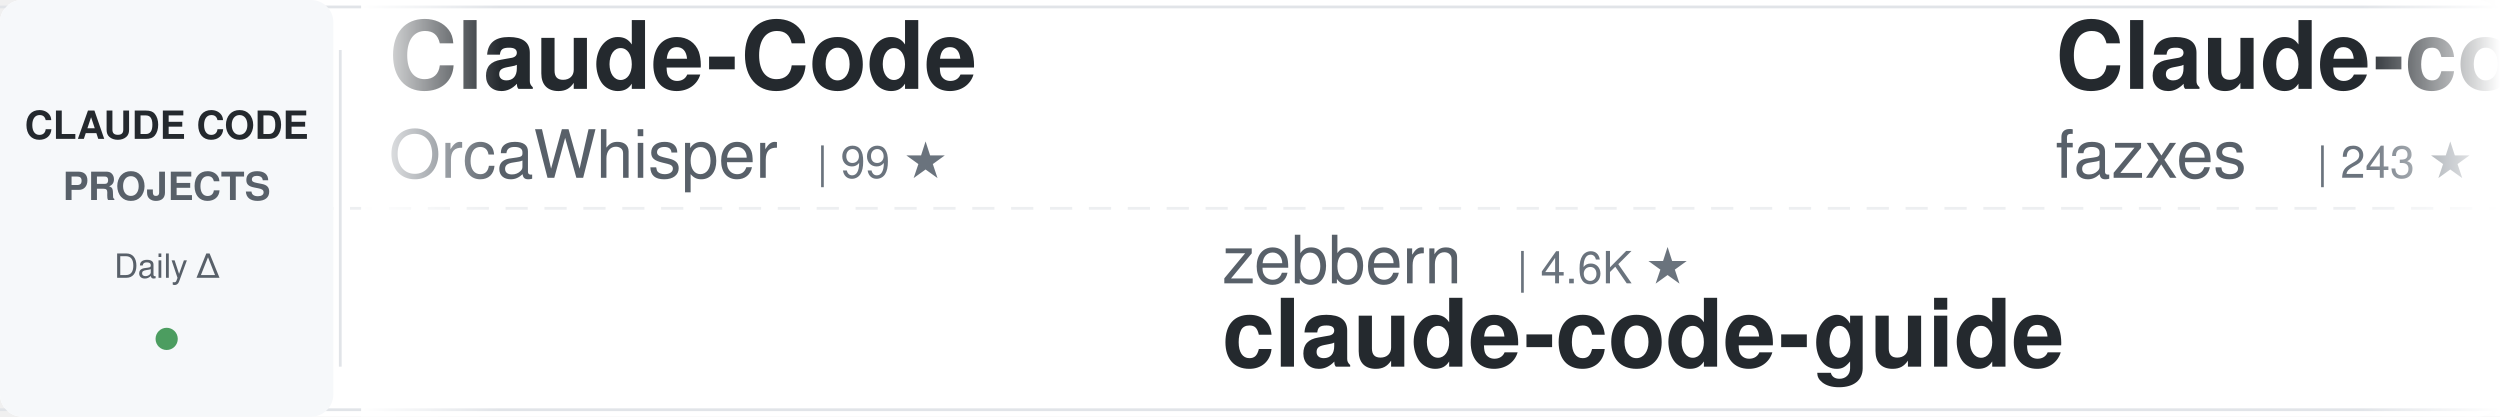
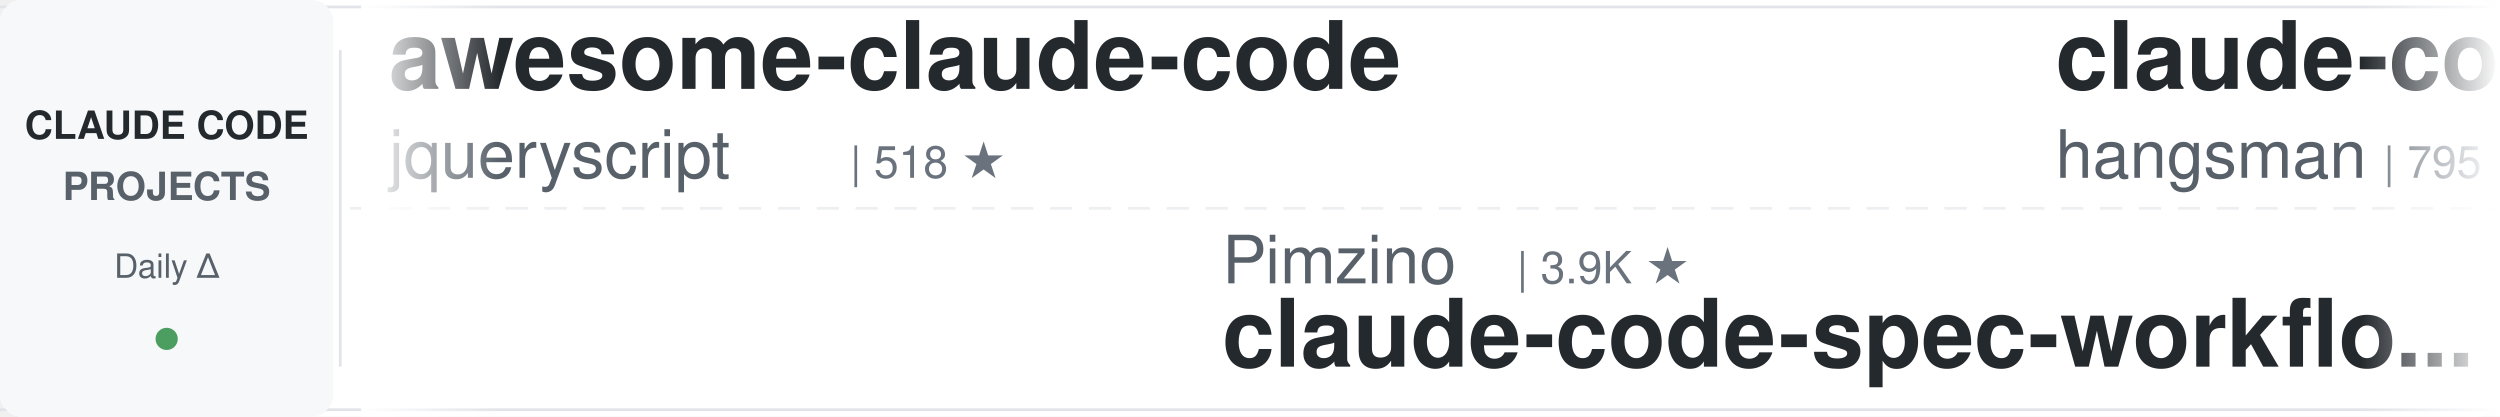
<svg xmlns="http://www.w3.org/2000/svg" width="900" height="150">
  <defs>
    <linearGradient id="awesomeLeftFade" x1="0%" y1="0%" x2="100%" y2="0%">
      <stop offset="0%" style="stop-color:#ffffff;stop-opacity:1" />
      <stop offset="100%" style="stop-color:#ffffff;stop-opacity:0" />
    </linearGradient>
    <linearGradient id="awesomeRightFade" x1="0%" y1="0%" x2="100%" y2="0%">
      <stop offset="0%" style="stop-color:#ffffff;stop-opacity:0" />
      <stop offset="100%" style="stop-color:#ffffff;stop-opacity:1" />
    </linearGradient>
  </defs>
  <rect width="900" height="150" fill="#ffffff" rx="8" />
  <rect x="0" y="2" width="900" height="1" fill="#e1e4e8" />
  <rect x="0" y="147" width="900" height="1" fill="#e1e4e8" />
  <line x1="0" y1="75" x2="900" y2="75" stroke="#e1e4e8" stroke-width="1" stroke-dasharray="8 6" opacity="0.6" />
  <rect x="0" y="0" width="120" height="150" fill="#f6f8fa" rx="8" />
  <text x="60" y="50" font-family="-apple-system, BlinkMacSystemFont, 'Segoe UI', Helvetica, Arial, sans-serif" font-size="14" font-weight="600" fill="#24292e" text-anchor="middle">CLAUDE CODE</text>
  <text x="60" y="72" font-family="-apple-system, BlinkMacSystemFont, 'Segoe UI', Helvetica, Arial, sans-serif" font-size="14" font-weight="600" fill="#586069" text-anchor="middle">PROJECTS</text>
  <text x="60" y="100" font-family="-apple-system, BlinkMacSystemFont, 'Segoe UI', Helvetica, Arial, sans-serif" font-size="12" font-weight="500" fill="#586069" text-anchor="middle">Daily Δ</text>
  <circle cx="60" cy="122" r="4" fill="#22863a" opacity="0.8" />
  <rect x="122" y="18" width="1" height="114" fill="#e1e4e8" />
  <clipPath id="awesomeTickerClip">
    <rect x="130" y="0" width="770" height="150" />
  </clipPath>
  <g clip-path="url(#awesomeTickerClip)">
    <g id="awesomeTickerItems">
      <animateTransform attributeName="transform" attributeType="XML" type="translate" from="0 0" to="-3000 0" dur="54s" repeatCount="indefinite" />
      <g transform="translate(0, 0)">
-         <text x="140" y="32" font-family="-apple-system, BlinkMacSystemFont, 'Segoe UI', Helvetica, Arial, sans-serif" font-size="34" font-weight="600" fill="#24292e">Claude-Code</text>
-         <text x="140" y="64" font-family="-apple-system, BlinkMacSystemFont, 'Segoe UI', Helvetica, Arial, sans-serif" font-size="24" font-weight="400" fill="#586069">OrcaWhisper</text>
-         <text x="294" y="64" font-family="-apple-system, BlinkMacSystemFont, 'Segoe UI', Helvetica, Arial, sans-serif" font-size="16" font-weight="500" fill="#6a737d">| 99 ★</text>
+         <text x="140" y="32" font-family="-apple-system, BlinkMacSystemFont, 'Segoe UI', Helvetica, Arial, sans-serif" font-size="34" font-weight="600" fill="#24292e">awesome-claude-code</text>
+         <text x="140" y="64" font-family="-apple-system, BlinkMacSystemFont, 'Segoe UI', Helvetica, Arial, sans-serif" font-size="24" font-weight="400" fill="#586069">jqueryscript</text>
+         <text x="306" y="64" font-family="-apple-system, BlinkMacSystemFont, 'Segoe UI', Helvetica, Arial, sans-serif" font-size="16" font-weight="500" fill="#6a737d">| 518 ★</text>
      </g>
      <g transform="translate(300, 0)">
-         <text x="140" y="102" font-family="-apple-system, BlinkMacSystemFont, 'Segoe UI', Helvetica, Arial, sans-serif" font-size="24" font-weight="400" fill="#586069">zebbern</text>
-         <text x="246" y="102" font-family="-apple-system, BlinkMacSystemFont, 'Segoe UI', Helvetica, Arial, sans-serif" font-size="16" font-weight="500" fill="#6a737d">| 4.6K ★</text>
-         <text x="140" y="132" font-family="-apple-system, BlinkMacSystemFont, 'Segoe UI', Helvetica, Arial, sans-serif" font-size="34" font-weight="600" fill="#24292e">claude-code-guide</text>
+         <text x="140" y="102" font-family="-apple-system, BlinkMacSystemFont, 'Segoe UI', Helvetica, Arial, sans-serif" font-size="24" font-weight="400" fill="#586069">Pimzino</text>
+         <text x="246" y="102" font-family="-apple-system, BlinkMacSystemFont, 'Segoe UI', Helvetica, Arial, sans-serif" font-size="16" font-weight="500" fill="#6a737d">| 3.9K ★</text>
+         <text x="140" y="132" font-family="-apple-system, BlinkMacSystemFont, 'Segoe UI', Helvetica, Arial, sans-serif" font-size="34" font-weight="600" fill="#24292e">claude-code-spec-workflo...</text>
      </g>
      <g transform="translate(600, 0)">
-         <text x="140" y="32" font-family="-apple-system, BlinkMacSystemFont, 'Segoe UI', Helvetica, Arial, sans-serif" font-size="34" font-weight="600" fill="#24292e">Claude-code</text>
-         <text x="140" y="64" font-family="-apple-system, BlinkMacSystemFont, 'Segoe UI', Helvetica, Arial, sans-serif" font-size="24" font-weight="400" fill="#586069">fazxes</text>
-         <text x="234" y="64" font-family="-apple-system, BlinkMacSystemFont, 'Segoe UI', Helvetica, Arial, sans-serif" font-size="16" font-weight="500" fill="#6a737d">| 243 ★</text>
+         <text x="140" y="32" font-family="-apple-system, BlinkMacSystemFont, 'Segoe UI', Helvetica, Arial, sans-serif" font-size="34" font-weight="600" fill="#24292e">claude-code-source</text>
+         <text x="140" y="64" font-family="-apple-system, BlinkMacSystemFont, 'Segoe UI', Helvetica, Arial, sans-serif" font-size="24" font-weight="400" fill="#586069">hangsman</text>
+         <text x="258" y="64" font-family="-apple-system, BlinkMacSystemFont, 'Segoe UI', Helvetica, Arial, sans-serif" font-size="16" font-weight="500" fill="#6a737d">| 795 ★</text>
      </g>
      <g transform="translate(900, 0)">
-         <text x="140" y="102" font-family="-apple-system, BlinkMacSystemFont, 'Segoe UI', Helvetica, Arial, sans-serif" font-size="24" font-weight="400" fill="#586069">anthropics</text>
-         <text x="282" y="102" font-family="-apple-system, BlinkMacSystemFont, 'Segoe UI', Helvetica, Arial, sans-serif" font-size="16" font-weight="500" fill="#6a737d">| 177.5K ★</text>
-         <text x="377" y="102" font-family="-apple-system, BlinkMacSystemFont, 'Segoe UI', Helvetica, Arial, sans-serif" font-size="16" font-weight="500" fill="#22863a"> +33</text>
-         <text x="140" y="132" font-family="-apple-system, BlinkMacSystemFont, 'Segoe UI', Helvetica, Arial, sans-serif" font-size="34" font-weight="600" fill="#24292e">skills</text>
+         <text x="140" y="102" font-family="-apple-system, BlinkMacSystemFont, 'Segoe UI', Helvetica, Arial, sans-serif" font-size="24" font-weight="400" fill="#586069">Donchitos</text>
+         <text x="270" y="102" font-family="-apple-system, BlinkMacSystemFont, 'Segoe UI', Helvetica, Arial, sans-serif" font-size="16" font-weight="500" fill="#6a737d">| 25.4K ★</text>
+         <text x="356" y="102" font-family="-apple-system, BlinkMacSystemFont, 'Segoe UI', Helvetica, Arial, sans-serif" font-size="16" font-weight="500" fill="#22863a"> +11</text>
+         <text x="140" y="132" font-family="-apple-system, BlinkMacSystemFont, 'Segoe UI', Helvetica, Arial, sans-serif" font-size="34" font-weight="600" fill="#24292e">Claude-Code-Game-Studios</text>
      </g>
      <g transform="translate(1200, 0)">
-         <text x="140" y="32" font-family="-apple-system, BlinkMacSystemFont, 'Segoe UI', Helvetica, Arial, sans-serif" font-size="34" font-weight="600" fill="#24292e">claude-code-prompts</text>
-         <text x="140" y="64" font-family="-apple-system, BlinkMacSystemFont, 'Segoe UI', Helvetica, Arial, sans-serif" font-size="24" font-weight="400" fill="#586069">repowise-dev</text>
-         <text x="306" y="64" font-family="-apple-system, BlinkMacSystemFont, 'Segoe UI', Helvetica, Arial, sans-serif" font-size="16" font-weight="500" fill="#6a737d">| 1.2K ★</text>
-       </g>
-       <g transform="translate(1500, 0)">
-         <text x="140" y="102" font-family="-apple-system, BlinkMacSystemFont, 'Segoe UI', Helvetica, Arial, sans-serif" font-size="24" font-weight="400" fill="#586069">VILA-Lab</text>
-         <text x="258" y="102" font-family="-apple-system, BlinkMacSystemFont, 'Segoe UI', Helvetica, Arial, sans-serif" font-size="16" font-weight="500" fill="#6a737d">| 2.1K ★</text>
-         <text x="335" y="102" font-family="-apple-system, BlinkMacSystemFont, 'Segoe UI', Helvetica, Arial, sans-serif" font-size="16" font-weight="500" fill="#22863a"> +1</text>
-         <text x="140" y="132" font-family="-apple-system, BlinkMacSystemFont, 'Segoe UI', Helvetica, Arial, sans-serif" font-size="34" font-weight="600" fill="#24292e">Dive-into-Claude-Code</text>
-       </g>
-       <g transform="translate(1800, 0)">
-         <text x="140" y="32" font-family="-apple-system, BlinkMacSystemFont, 'Segoe UI', Helvetica, Arial, sans-serif" font-size="34" font-weight="600" fill="#24292e">claude-code-templates</text>
-         <text x="140" y="64" font-family="-apple-system, BlinkMacSystemFont, 'Segoe UI', Helvetica, Arial, sans-serif" font-size="24" font-weight="400" fill="#586069">davila7</text>
-         <text x="246" y="64" font-family="-apple-system, BlinkMacSystemFont, 'Segoe UI', Helvetica, Arial, sans-serif" font-size="16" font-weight="500" fill="#6a737d">| 30.9K ★</text>
-         <text x="332" y="64" font-family="-apple-system, BlinkMacSystemFont, 'Segoe UI', Helvetica, Arial, sans-serif" font-size="16" font-weight="500" fill="#22863a"> +4</text>
-       </g>
-       <g transform="translate(2100, 0)">
-         <text x="140" y="102" font-family="-apple-system, BlinkMacSystemFont, 'Segoe UI', Helvetica, Arial, sans-serif" font-size="24" font-weight="400" fill="#586069">liuup</text>
-         <text x="222" y="102" font-family="-apple-system, BlinkMacSystemFont, 'Segoe UI', Helvetica, Arial, sans-serif" font-size="16" font-weight="500" fill="#6a737d">| 3.9K ★</text>
-         <text x="140" y="132" font-family="-apple-system, BlinkMacSystemFont, 'Segoe UI', Helvetica, Arial, sans-serif" font-size="34" font-weight="600" fill="#24292e">claude-code-analysis</text>
-       </g>
-       <g transform="translate(2400, 0)">
        <text x="140" y="32" font-family="-apple-system, BlinkMacSystemFont, 'Segoe UI', Helvetica, Arial, sans-serif" font-size="34" font-weight="600" fill="#24292e">everything-claude-code-z...</text>
        <text x="140" y="64" font-family="-apple-system, BlinkMacSystemFont, 'Segoe UI', Helvetica, Arial, sans-serif" font-size="24" font-weight="400" fill="#586069">xu-xiang</text>
        <text x="258" y="64" font-family="-apple-system, BlinkMacSystemFont, 'Segoe UI', Helvetica, Arial, sans-serif" font-size="16" font-weight="500" fill="#6a737d">| 2.0K ★</text>
-         <text x="335" y="64" font-family="-apple-system, BlinkMacSystemFont, 'Segoe UI', Helvetica, Arial, sans-serif" font-size="16" font-weight="500" fill="#22863a"> +1</text>
+       </g>
+       <g transform="translate(1500, 0)">
+         <text x="140" y="102" font-family="-apple-system, BlinkMacSystemFont, 'Segoe UI', Helvetica, Arial, sans-serif" font-size="24" font-weight="400" fill="#586069">darcyegb</text>
+         <text x="258" y="102" font-family="-apple-system, BlinkMacSystemFont, 'Segoe UI', Helvetica, Arial, sans-serif" font-size="16" font-weight="500" fill="#6a737d">| 765 ★</text>
+         <text x="140" y="132" font-family="-apple-system, BlinkMacSystemFont, 'Segoe UI', Helvetica, Arial, sans-serif" font-size="34" font-weight="600" fill="#24292e">ClaudeCodeAgents</text>
+       </g>
+       <g transform="translate(1800, 0)">
+         <text x="140" y="32" font-family="-apple-system, BlinkMacSystemFont, 'Segoe UI', Helvetica, Arial, sans-serif" font-size="34" font-weight="600" fill="#24292e">Auto-claude-code-researc...</text>
+         <text x="140" y="64" font-family="-apple-system, BlinkMacSystemFont, 'Segoe UI', Helvetica, Arial, sans-serif" font-size="24" font-weight="400" fill="#586069">wanshuiyin</text>
+         <text x="282" y="64" font-family="-apple-system, BlinkMacSystemFont, 'Segoe UI', Helvetica, Arial, sans-serif" font-size="16" font-weight="500" fill="#6a737d">| 16.5K ★</text>
+         <text x="368" y="64" font-family="-apple-system, BlinkMacSystemFont, 'Segoe UI', Helvetica, Arial, sans-serif" font-size="16" font-weight="500" fill="#22863a"> +19</text>
+       </g>
+       <g transform="translate(2100, 0)">
+         <text x="140" y="102" font-family="-apple-system, BlinkMacSystemFont, 'Segoe UI', Helvetica, Arial, sans-serif" font-size="24" font-weight="400" fill="#586069">OrcaWhisper</text>
+         <text x="294" y="102" font-family="-apple-system, BlinkMacSystemFont, 'Segoe UI', Helvetica, Arial, sans-serif" font-size="16" font-weight="500" fill="#6a737d">| 99 ★</text>
+         <text x="140" y="132" font-family="-apple-system, BlinkMacSystemFont, 'Segoe UI', Helvetica, Arial, sans-serif" font-size="34" font-weight="600" fill="#24292e">Claude-Code</text>
+       </g>
+       <g transform="translate(2400, 0)">
+         <text x="140" y="32" font-family="-apple-system, BlinkMacSystemFont, 'Segoe UI', Helvetica, Arial, sans-serif" font-size="34" font-weight="600" fill="#24292e">claude-code-analysis</text>
+         <text x="140" y="64" font-family="-apple-system, BlinkMacSystemFont, 'Segoe UI', Helvetica, Arial, sans-serif" font-size="24" font-weight="400" fill="#586069">liuup</text>
+         <text x="222" y="64" font-family="-apple-system, BlinkMacSystemFont, 'Segoe UI', Helvetica, Arial, sans-serif" font-size="16" font-weight="500" fill="#6a737d">| 3.9K ★</text>
+         <text x="299" y="64" font-family="-apple-system, BlinkMacSystemFont, 'Segoe UI', Helvetica, Arial, sans-serif" font-size="16" font-weight="500" fill="#22863a"> +5</text>
      </g>
      <g transform="translate(2700, 0)">
-         <text x="140" y="102" font-family="-apple-system, BlinkMacSystemFont, 'Segoe UI', Helvetica, Arial, sans-serif" font-size="24" font-weight="400" fill="#586069">ding113</text>
-         <text x="246" y="102" font-family="-apple-system, BlinkMacSystemFont, 'Segoe UI', Helvetica, Arial, sans-serif" font-size="16" font-weight="500" fill="#6a737d">| 3.4K ★</text>
-         <text x="140" y="132" font-family="-apple-system, BlinkMacSystemFont, 'Segoe UI', Helvetica, Arial, sans-serif" font-size="34" font-weight="600" fill="#24292e">claude-code-hub</text>
+         <text x="140" y="102" font-family="-apple-system, BlinkMacSystemFont, 'Segoe UI', Helvetica, Arial, sans-serif" font-size="24" font-weight="400" fill="#586069">Windy3f3f3f3f</text>
+         <text x="318" y="102" font-family="-apple-system, BlinkMacSystemFont, 'Segoe UI', Helvetica, Arial, sans-serif" font-size="16" font-weight="500" fill="#6a737d">| 3.7K ★</text>
+         <text x="395" y="102" font-family="-apple-system, BlinkMacSystemFont, 'Segoe UI', Helvetica, Arial, sans-serif" font-size="16" font-weight="500" fill="#22863a"> +1</text>
+         <text x="140" y="132" font-family="-apple-system, BlinkMacSystemFont, 'Segoe UI', Helvetica, Arial, sans-serif" font-size="34" font-weight="600" fill="#24292e">how-claude-code-works</text>
      </g>
      <g transform="translate(3000, 0)">
-         <text x="140" y="32" font-family="-apple-system, BlinkMacSystemFont, 'Segoe UI', Helvetica, Arial, sans-serif" font-size="34" font-weight="600" fill="#24292e">Claude-Code</text>
-         <text x="140" y="64" font-family="-apple-system, BlinkMacSystemFont, 'Segoe UI', Helvetica, Arial, sans-serif" font-size="24" font-weight="400" fill="#586069">OrcaWhisper</text>
-         <text x="294" y="64" font-family="-apple-system, BlinkMacSystemFont, 'Segoe UI', Helvetica, Arial, sans-serif" font-size="16" font-weight="500" fill="#6a737d">| 99 ★</text>
+         <text x="140" y="32" font-family="-apple-system, BlinkMacSystemFont, 'Segoe UI', Helvetica, Arial, sans-serif" font-size="34" font-weight="600" fill="#24292e">awesome-claude-code</text>
+         <text x="140" y="64" font-family="-apple-system, BlinkMacSystemFont, 'Segoe UI', Helvetica, Arial, sans-serif" font-size="24" font-weight="400" fill="#586069">jqueryscript</text>
+         <text x="306" y="64" font-family="-apple-system, BlinkMacSystemFont, 'Segoe UI', Helvetica, Arial, sans-serif" font-size="16" font-weight="500" fill="#6a737d">| 518 ★</text>
      </g>
      <g transform="translate(3300, 0)">
-         <text x="140" y="102" font-family="-apple-system, BlinkMacSystemFont, 'Segoe UI', Helvetica, Arial, sans-serif" font-size="24" font-weight="400" fill="#586069">zebbern</text>
-         <text x="246" y="102" font-family="-apple-system, BlinkMacSystemFont, 'Segoe UI', Helvetica, Arial, sans-serif" font-size="16" font-weight="500" fill="#6a737d">| 4.6K ★</text>
-         <text x="140" y="132" font-family="-apple-system, BlinkMacSystemFont, 'Segoe UI', Helvetica, Arial, sans-serif" font-size="34" font-weight="600" fill="#24292e">claude-code-guide</text>
+         <text x="140" y="102" font-family="-apple-system, BlinkMacSystemFont, 'Segoe UI', Helvetica, Arial, sans-serif" font-size="24" font-weight="400" fill="#586069">Pimzino</text>
+         <text x="246" y="102" font-family="-apple-system, BlinkMacSystemFont, 'Segoe UI', Helvetica, Arial, sans-serif" font-size="16" font-weight="500" fill="#6a737d">| 3.9K ★</text>
+         <text x="140" y="132" font-family="-apple-system, BlinkMacSystemFont, 'Segoe UI', Helvetica, Arial, sans-serif" font-size="34" font-weight="600" fill="#24292e">claude-code-spec-workflo...</text>
      </g>
      <g transform="translate(3600, 0)">
-         <text x="140" y="32" font-family="-apple-system, BlinkMacSystemFont, 'Segoe UI', Helvetica, Arial, sans-serif" font-size="34" font-weight="600" fill="#24292e">Claude-code</text>
-         <text x="140" y="64" font-family="-apple-system, BlinkMacSystemFont, 'Segoe UI', Helvetica, Arial, sans-serif" font-size="24" font-weight="400" fill="#586069">fazxes</text>
-         <text x="234" y="64" font-family="-apple-system, BlinkMacSystemFont, 'Segoe UI', Helvetica, Arial, sans-serif" font-size="16" font-weight="500" fill="#6a737d">| 243 ★</text>
+         <text x="140" y="32" font-family="-apple-system, BlinkMacSystemFont, 'Segoe UI', Helvetica, Arial, sans-serif" font-size="34" font-weight="600" fill="#24292e">claude-code-source</text>
+         <text x="140" y="64" font-family="-apple-system, BlinkMacSystemFont, 'Segoe UI', Helvetica, Arial, sans-serif" font-size="24" font-weight="400" fill="#586069">hangsman</text>
+         <text x="258" y="64" font-family="-apple-system, BlinkMacSystemFont, 'Segoe UI', Helvetica, Arial, sans-serif" font-size="16" font-weight="500" fill="#6a737d">| 795 ★</text>
      </g>
      <g transform="translate(3900, 0)">
-         <text x="140" y="102" font-family="-apple-system, BlinkMacSystemFont, 'Segoe UI', Helvetica, Arial, sans-serif" font-size="24" font-weight="400" fill="#586069">anthropics</text>
-         <text x="282" y="102" font-family="-apple-system, BlinkMacSystemFont, 'Segoe UI', Helvetica, Arial, sans-serif" font-size="16" font-weight="500" fill="#6a737d">| 177.5K ★</text>
-         <text x="377" y="102" font-family="-apple-system, BlinkMacSystemFont, 'Segoe UI', Helvetica, Arial, sans-serif" font-size="16" font-weight="500" fill="#22863a"> +33</text>
-         <text x="140" y="132" font-family="-apple-system, BlinkMacSystemFont, 'Segoe UI', Helvetica, Arial, sans-serif" font-size="34" font-weight="600" fill="#24292e">skills</text>
+         <text x="140" y="102" font-family="-apple-system, BlinkMacSystemFont, 'Segoe UI', Helvetica, Arial, sans-serif" font-size="24" font-weight="400" fill="#586069">Donchitos</text>
+         <text x="270" y="102" font-family="-apple-system, BlinkMacSystemFont, 'Segoe UI', Helvetica, Arial, sans-serif" font-size="16" font-weight="500" fill="#6a737d">| 25.4K ★</text>
+         <text x="356" y="102" font-family="-apple-system, BlinkMacSystemFont, 'Segoe UI', Helvetica, Arial, sans-serif" font-size="16" font-weight="500" fill="#22863a"> +11</text>
+         <text x="140" y="132" font-family="-apple-system, BlinkMacSystemFont, 'Segoe UI', Helvetica, Arial, sans-serif" font-size="34" font-weight="600" fill="#24292e">Claude-Code-Game-Studios</text>
      </g>
    </g>
  </g>
  <rect x="130" y="0" width="50" height="150" fill="url(#awesomeLeftFade)" />
  <rect x="850" y="0" width="50" height="150" fill="url(#awesomeRightFade)" />
</svg>
